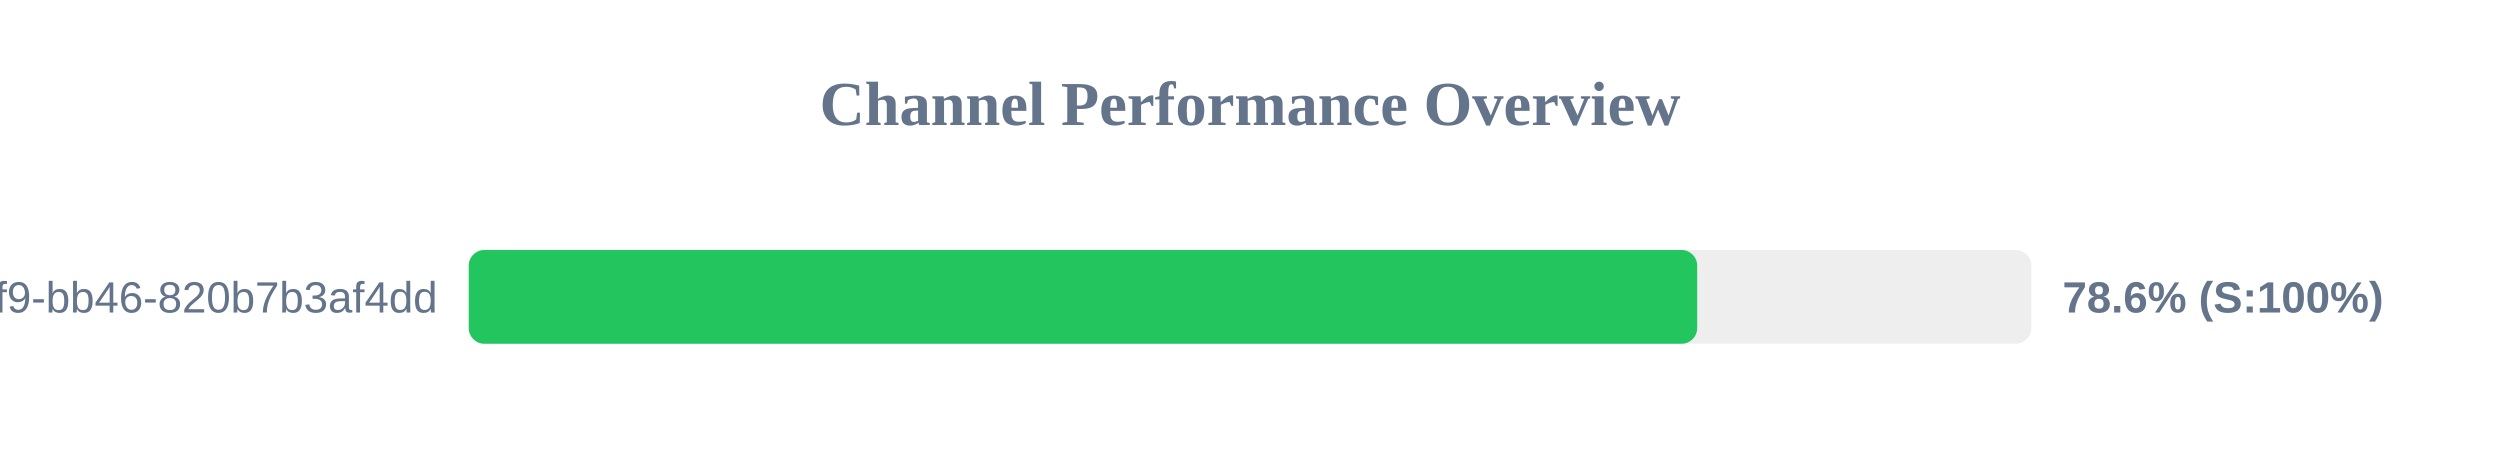
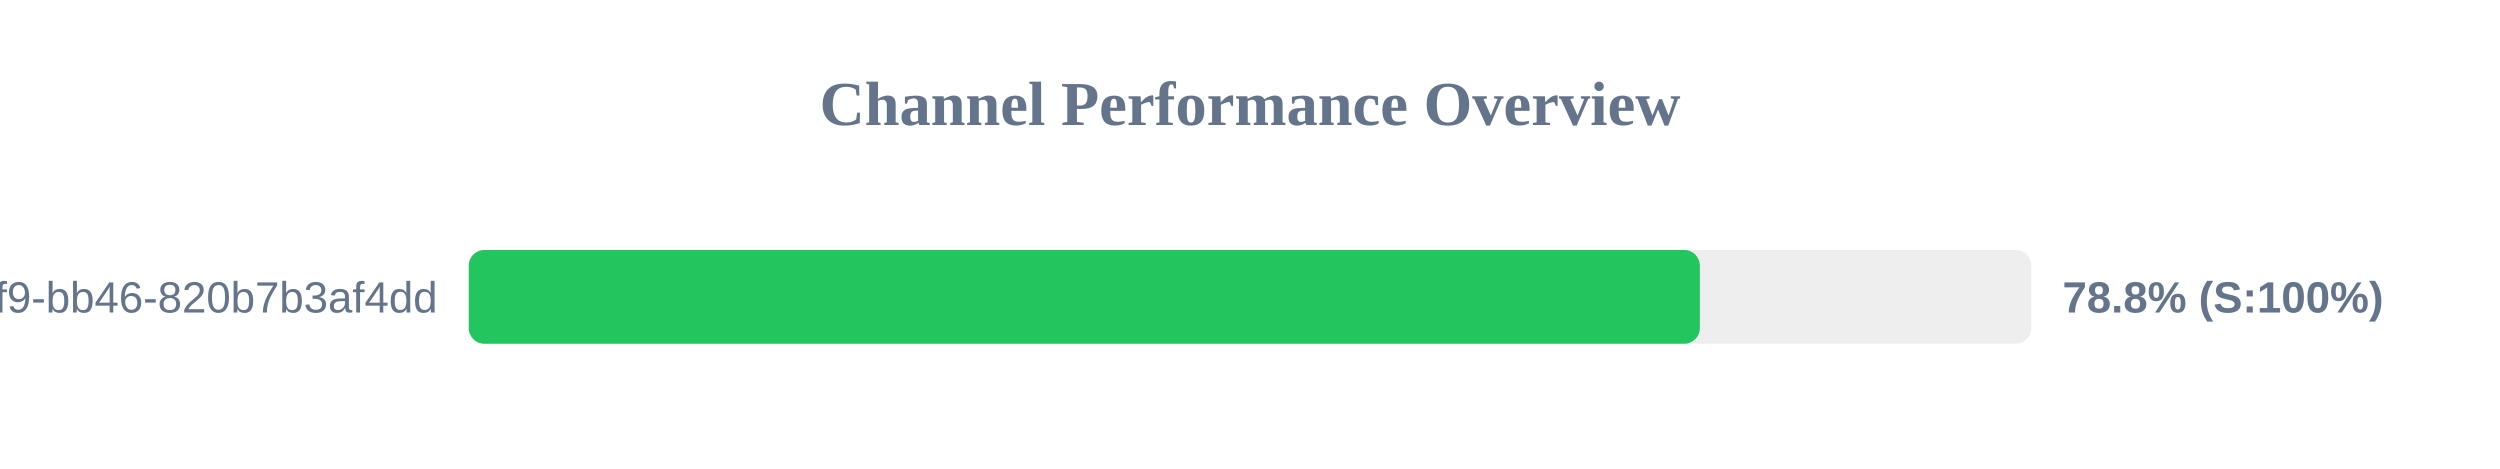
<svg xmlns="http://www.w3.org/2000/svg" width="800" height="150" version="1.1">
  <style>
        .row { font: 14px Arial; fill: #64748b; }
        .score { font: bold 14px Arial; fill: #64748b; }
    </style>
  <text x="400" y="40" text-anchor="middle" font-size="20px" font-weight="bold" fill="#64748b">Channel Performance Overview</text>
  <rect x="150" y="80" width="500" height="30" fill="#eee" rx="5" />
-   <rect x="150" y="80" width="393.1" height="30" fill="#22c55e" rx="5" />
+   <rect x="150" y="80" width="393.95" height="30" fill="#22c55e" rx="5" />
  <text x="140" y="100" text-anchor="end" class="row">?uuid=80b2ac81-ba69-41f9-bb46-820b7b3af4dd</text>
-   <text x="660" y="100" text-anchor="start" class="score">78.6% (S:100%)</text>
+   <text x="660" y="100" text-anchor="start" class="score">78.8% (S:100%)</text>
</svg>
